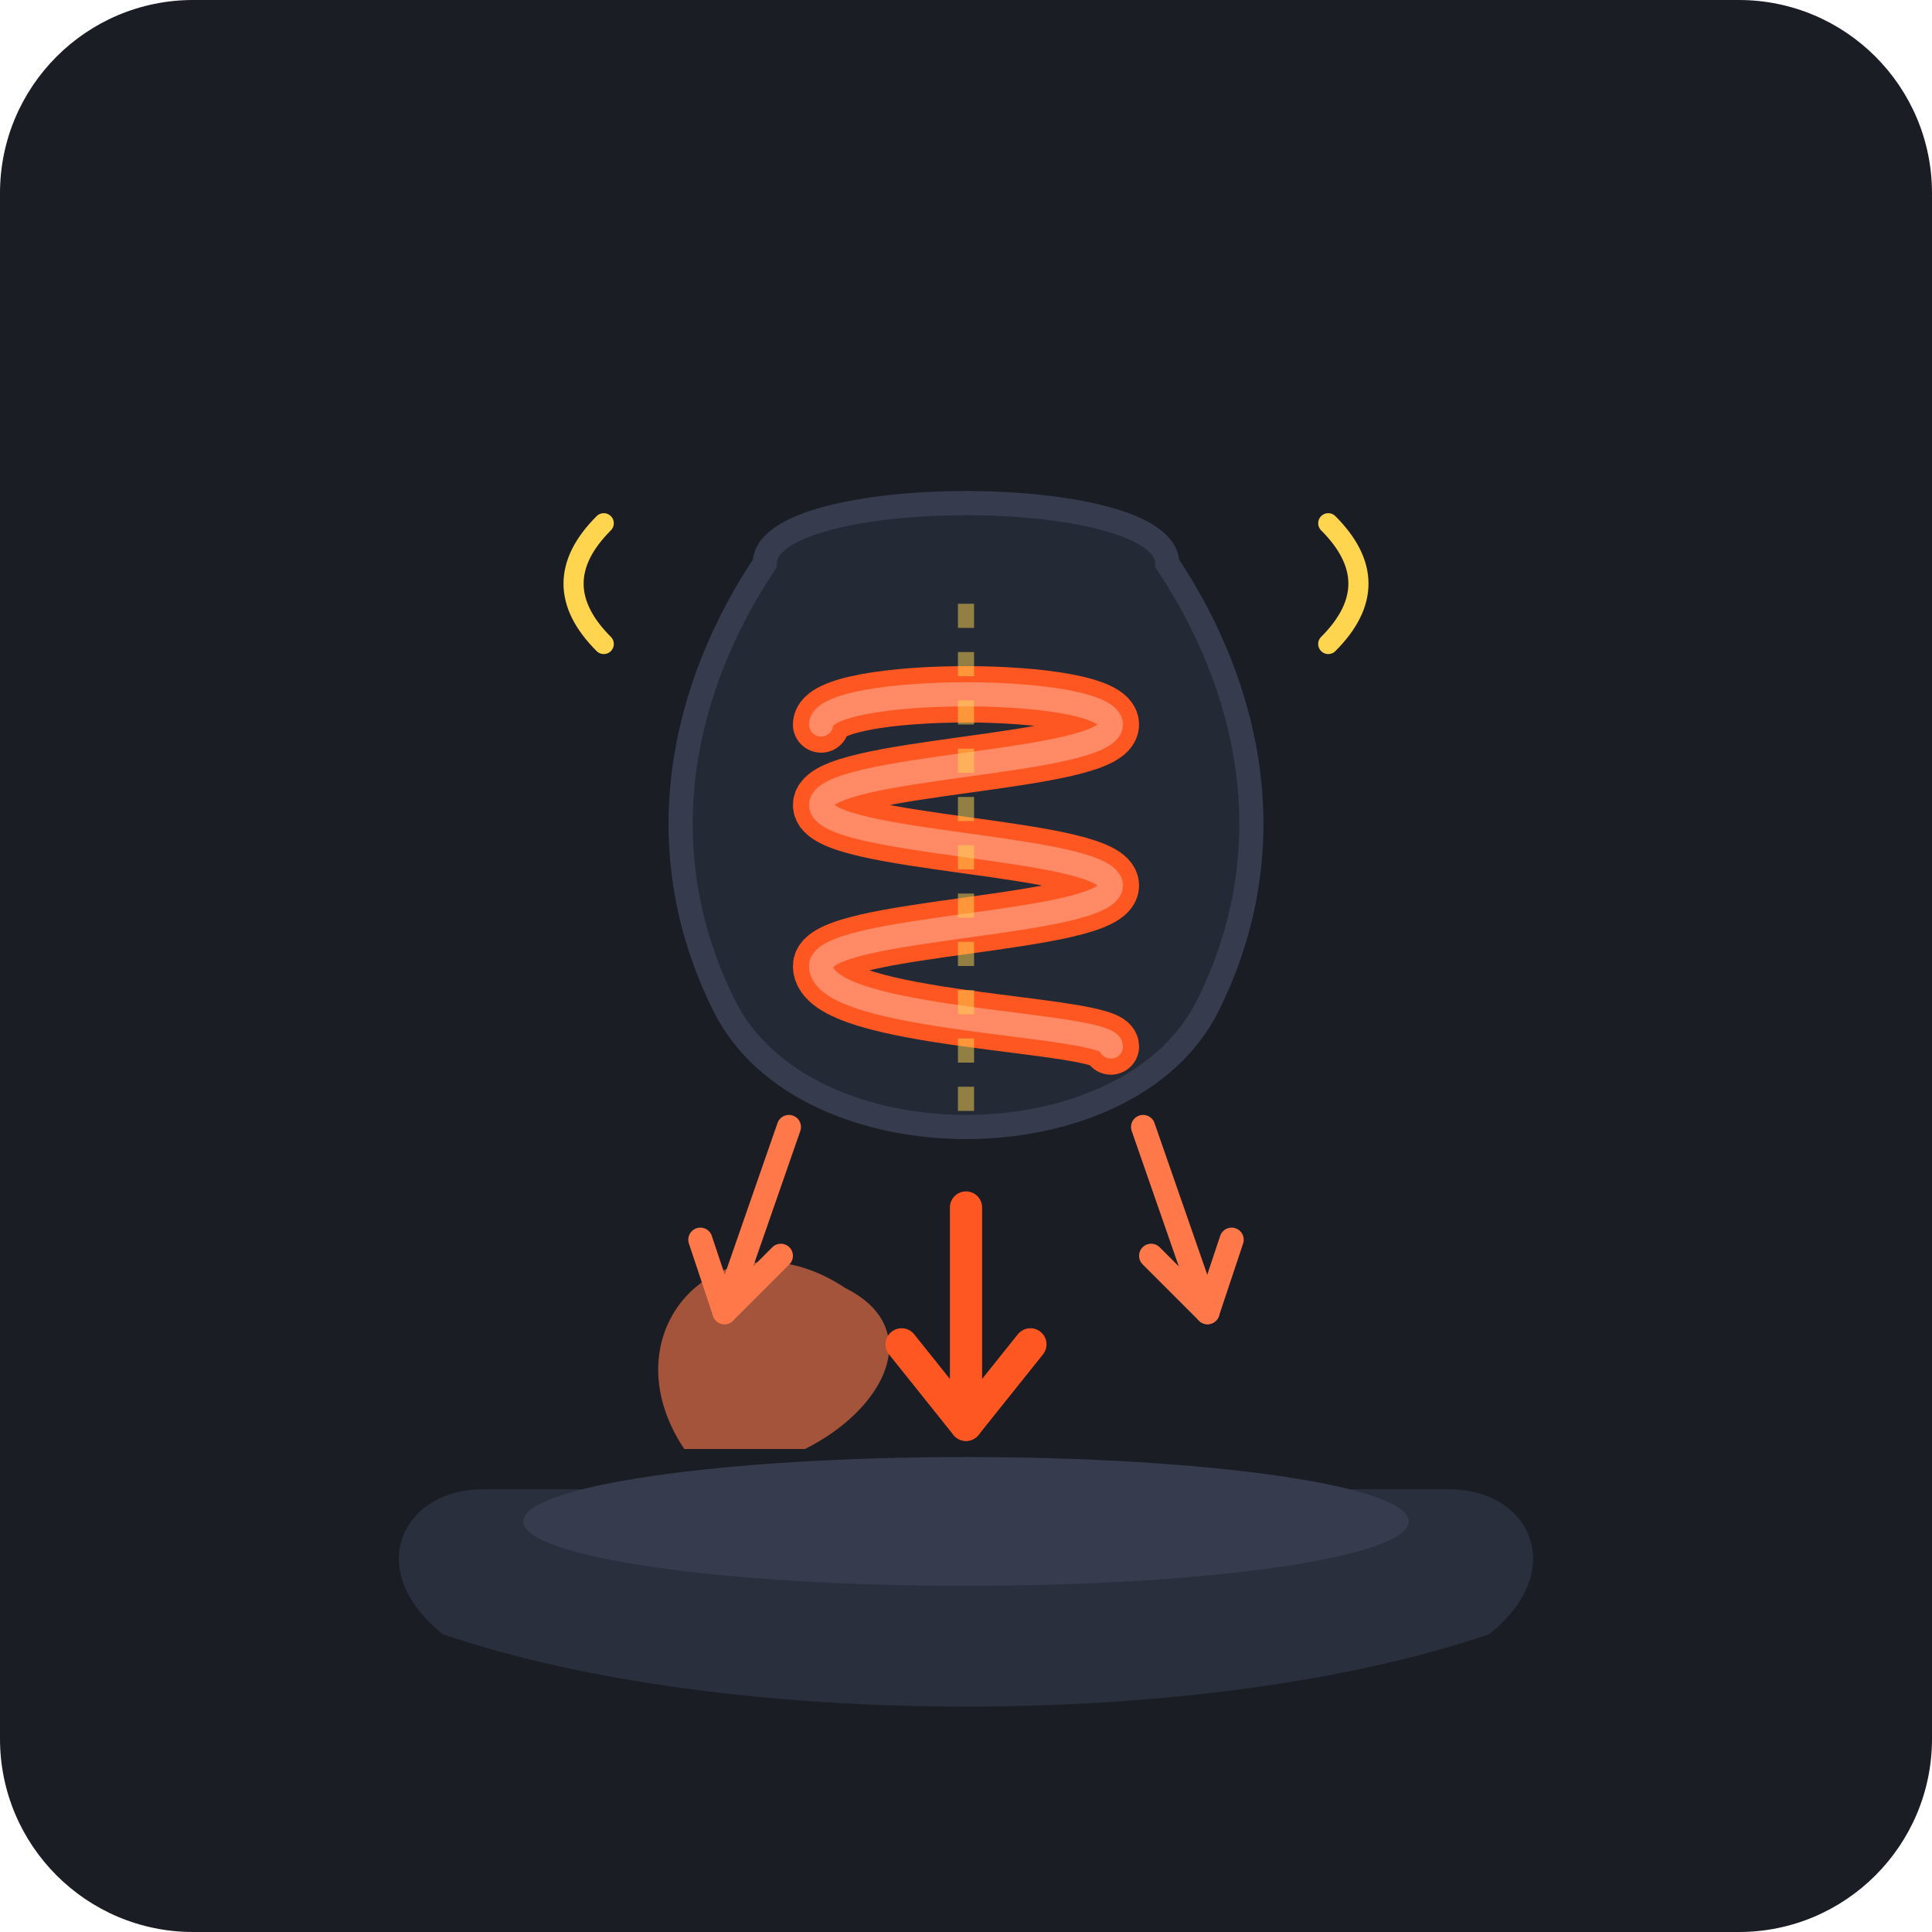
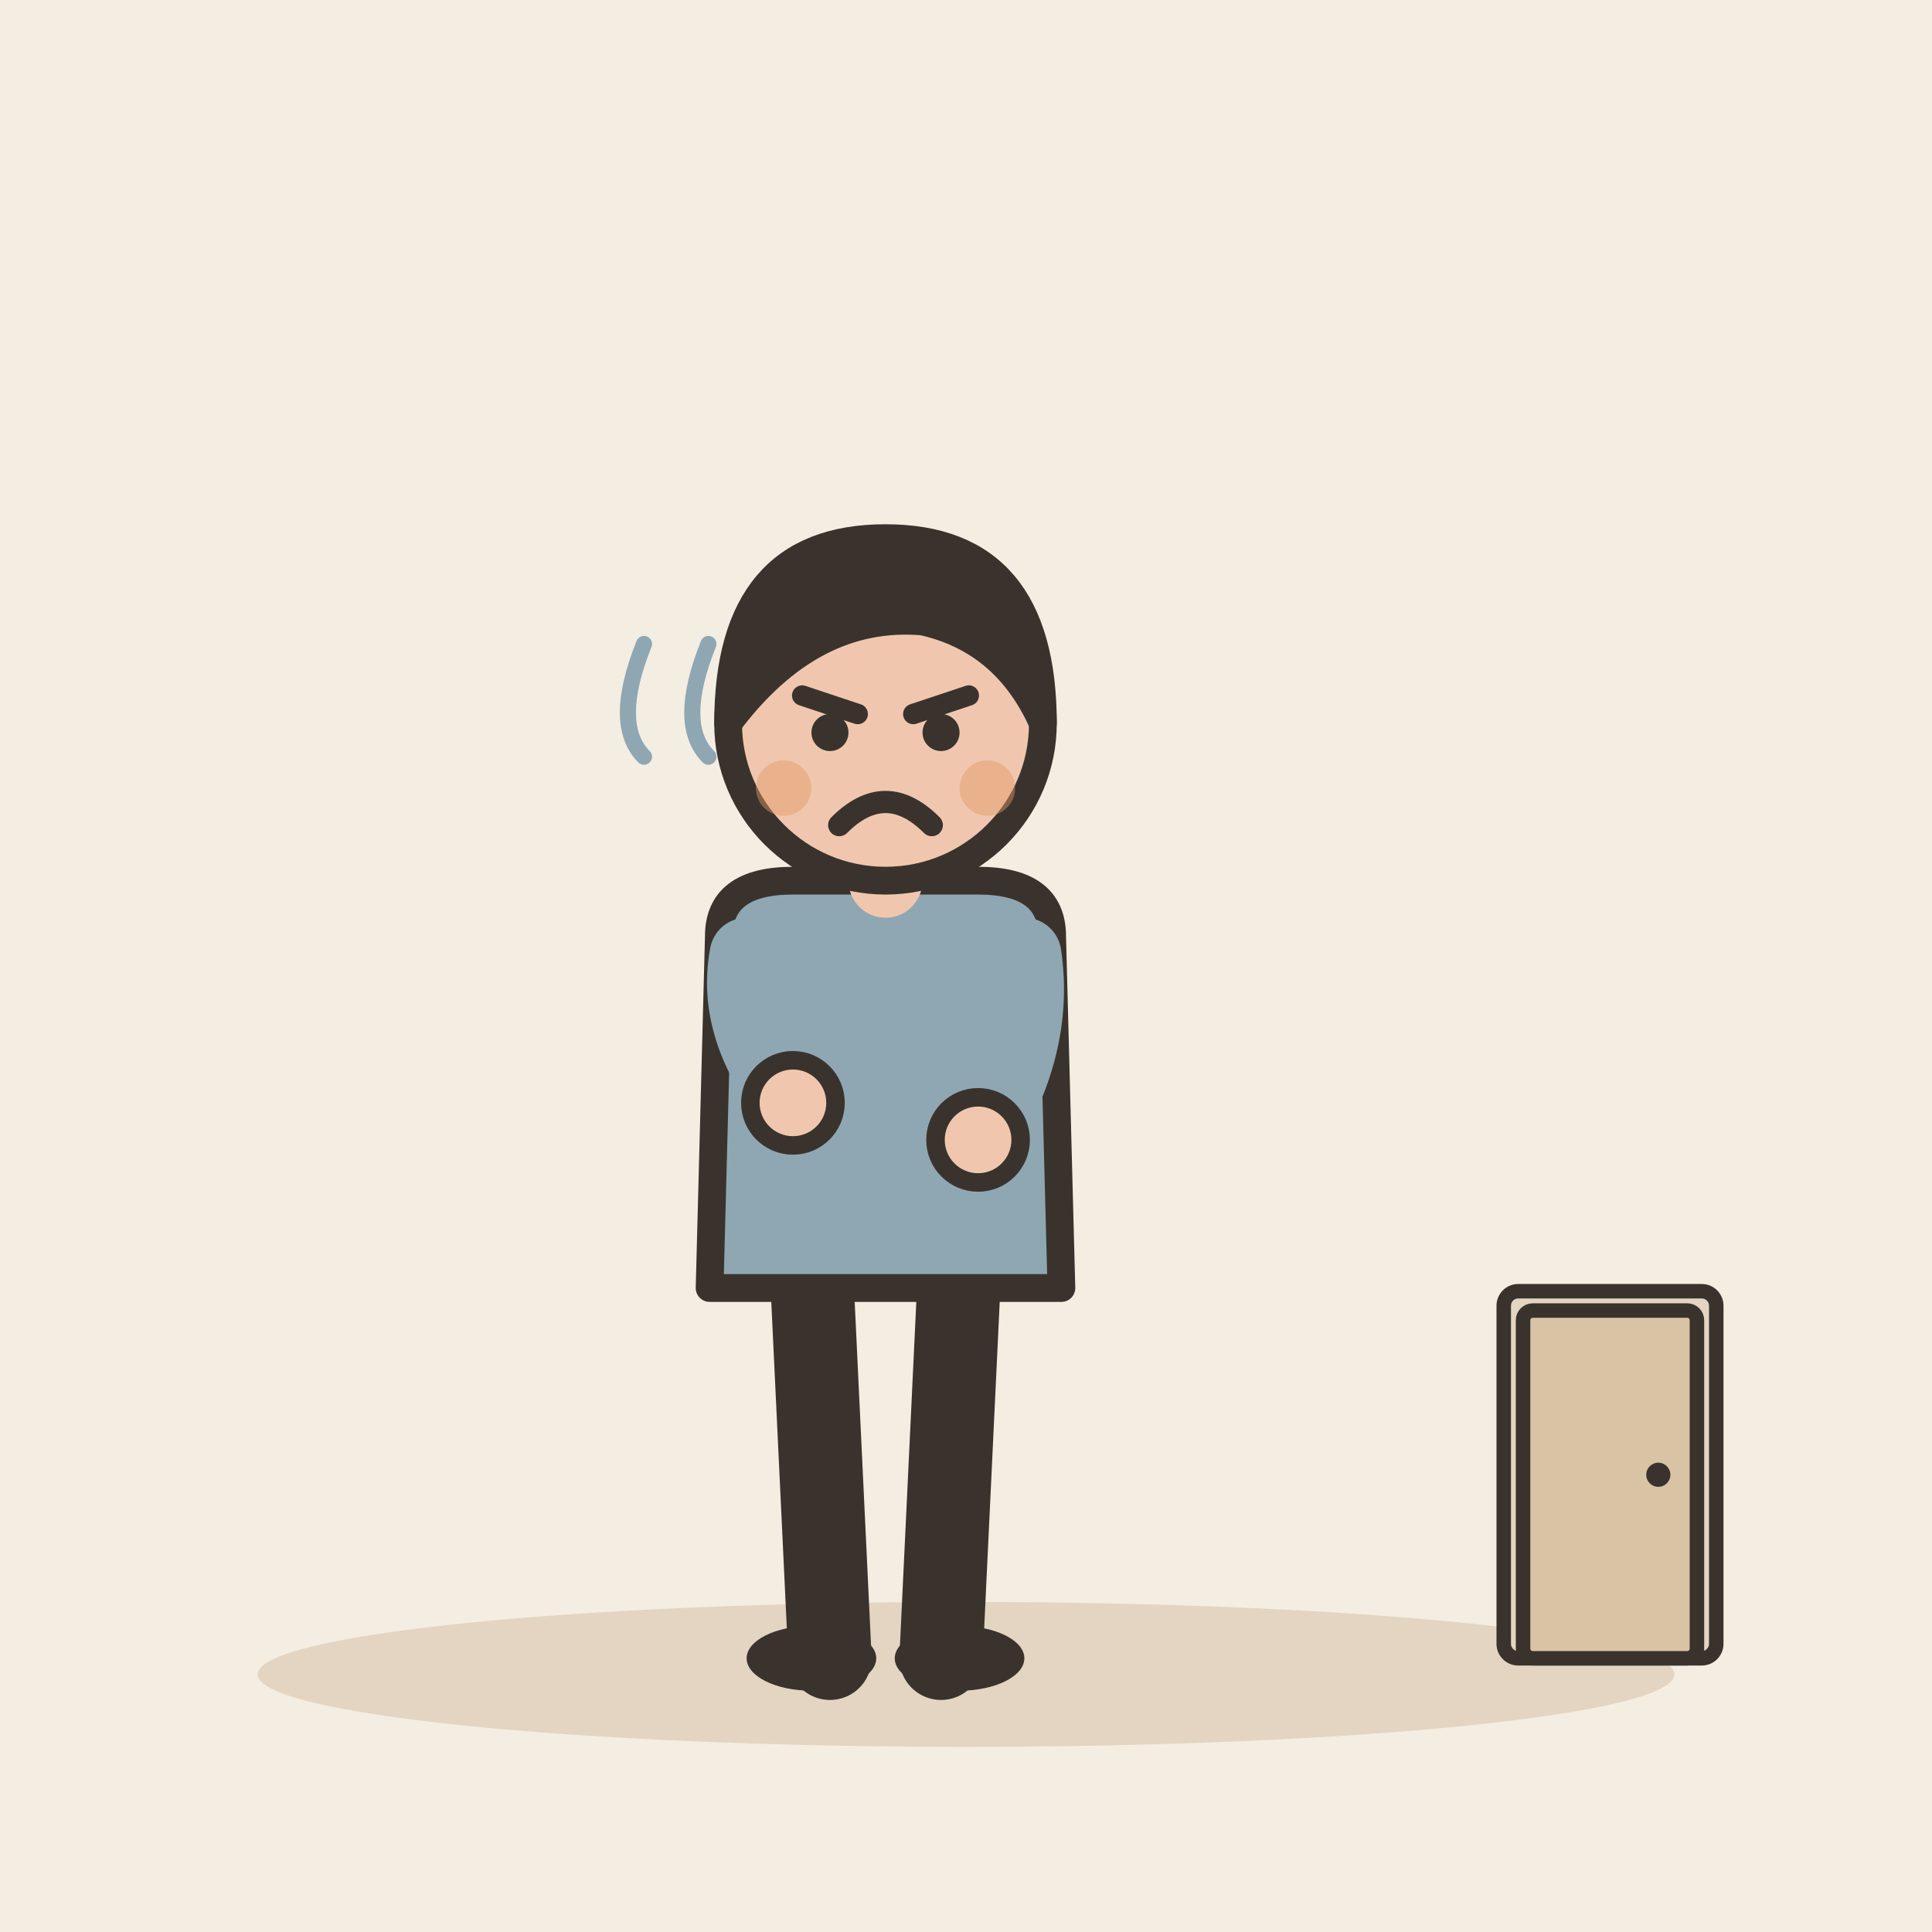
- <svg xmlns="http://www.w3.org/2000/svg" width="240" height="240" viewBox="0 0 240 240">
-   <rect width="240" height="240" rx="24" fill="#1A1D24" />
-   <g transform="translate(0, 5)">
-     <path d="M 60 180 L 180 180 C 190 180, 195 190, 185 198 C 150 210, 90 210, 55 198 C 45 190, 50 180, 60 180 Z" fill="#2A2F3D" />
-     <ellipse cx="120" cy="184" rx="55" ry="8" fill="#363C4E" />
-     <path d="M 85 175 C 75 160, 90 145, 105 155 C 115 160, 110 170, 100 175 Z" fill="#FF7849" opacity="0.6" />
-     <path d="M 95 65 C 95 55, 145 55, 145 65 C 155 80, 160 100, 150 120 C 140 140, 100 140, 90 120 C 80 100, 85 80, 95 65 Z" fill="#242936" stroke="#363C4E" stroke-width="3" />
-     <path d="M 102 85 C 102 80, 138 80, 138 85 C 138 90, 102 90, 102 95 C 102 100, 138 100, 138 105 C 138 110, 102 110, 102 115 C 102 122, 138 122, 138 125" fill="none" stroke="#FF5722" stroke-width="7" stroke-linecap="round" stroke-linejoin="round" />
-     <path d="M 102 85 C 102 80, 138 80, 138 85 C 138 90, 102 90, 102 95 C 102 100, 138 100, 138 105 C 138 110, 102 110, 102 115 C 102 122, 138 122, 138 125" fill="none" stroke="#FF8A65" stroke-width="3" stroke-linecap="round" stroke-linejoin="round" />
-     <path d="M 120 70 L 120 135" stroke="#FFD54F" stroke-width="2" stroke-dasharray="3,3" opacity="0.5" />
-     <g transform="translate(0, 10)">
-       <path d="M 120 135 L 120 162" stroke="#FF5722" stroke-width="4" stroke-linecap="round" />
-       <path d="M 112 152 L 120 162 L 128 152" fill="none" stroke="#FF5722" stroke-width="4" stroke-linecap="round" stroke-linejoin="round" />
-       <path d="M 98 125 L 90 148" stroke="#FF7849" stroke-width="3" stroke-linecap="round" />
-       <path d="M 87 139 L 90 148 L 97 141" fill="none" stroke="#FF7849" stroke-width="3" stroke-linecap="round" stroke-linejoin="round" />
-       <path d="M 142 125 L 150 148" stroke="#FF7849" stroke-width="3" stroke-linecap="round" />
-       <path d="M 143 141 L 150 148 L 153 139" fill="none" stroke="#FF7849" stroke-width="3" stroke-linecap="round" stroke-linejoin="round" />
-     </g>
-     <path d="M 75 75 C 70 70, 70 65, 75 60" fill="none" stroke="#FFD54F" stroke-width="2.5" stroke-linecap="round" />
-     <path d="M 165 75 C 170 70, 170 65, 165 60" fill="none" stroke="#FFD54F" stroke-width="2.5" stroke-linecap="round" />
+ <svg xmlns="http://www.w3.org/2000/svg" viewBox="0 0 240 240" data-style="editorial">
+   <rect width="240" height="240" fill="#F4EDE2" />
+   <ellipse cx="120" cy="208" rx="88" ry="9" fill="#E3D5C1" />
+   <g transform="translate(110 206) scale(1.15 1.15)">
+     <path d="M-8 -42L-6 0" stroke="#3A332D" stroke-width="9" stroke-linecap="round" fill="none" />
+     <path d="M8 -42L6 0" stroke="#3A332D" stroke-width="9" stroke-linecap="round" fill="none" />
+     <ellipse cx="-8" cy="0" rx="7" ry="3.5" fill="#3A332D" />
+     <ellipse cx="8" cy="0" rx="7" ry="3.5" fill="#3A332D" />
+     <path d="M-18 -78Q-18 -84 -10 -84L10 -84Q18 -84 18 -78L19 -40L-19 -40Z" fill="#8FA7B3" stroke="#3A332D" stroke-width="3" stroke-linecap="round" stroke-linejoin="round" />
+     <path d="M-15 -76Q-16.5 -68 -10 -60" fill="none" stroke="#8FA7B3" stroke-width="8" stroke-linecap="round" stroke-linejoin="round" />
+     <circle cx="-10" cy="-60" r="4.6" fill="#F0C7AE" stroke="#3A332D" stroke-linecap="round" stroke-linejoin="round" stroke-width="2" />
+     <path d="M15 -76Q16.5 -66 10 -56" fill="none" stroke="#8FA7B3" stroke-width="8" stroke-linecap="round" stroke-linejoin="round" />
+     <circle cx="10" cy="-56" r="4.6" fill="#F0C7AE" stroke="#3A332D" stroke-linecap="round" stroke-linejoin="round" stroke-width="2" />
+     <path d="M0 -84L0 -88" stroke="#F0C7AE" stroke-width="8" stroke-linecap="round" fill="none" />
+     <circle cx="0" cy="-101" r="17" fill="#F0C7AE" stroke="#3A332D" stroke-width="3" stroke-linecap="round" stroke-linejoin="round" />
+     <path d="M-17 -101Q-17 -121 0 -121Q17 -121 17 -101Q13 -110 4 -112Q-8 -113 -17 -101Z" fill="#3A332D" stroke="#3A332D" stroke-width="3" stroke-linecap="round" stroke-linejoin="round" />
+     <path d="M-9 -104L-3 -102" fill="none" stroke="#3A332D" stroke-width="2.2" stroke-linecap="round" stroke-linejoin="round" />
+     <path d="M9 -104L3 -102" fill="none" stroke="#3A332D" stroke-width="2.2" stroke-linecap="round" stroke-linejoin="round" />
+     <circle cx="-6" cy="-100" r="2" fill="#3A332D" />
+     <circle cx="6" cy="-100" r="2" fill="#3A332D" />
+     <path d="M-5 -90Q0 -95 5 -90" fill="none" stroke="#3A332D" stroke-width="2.4" stroke-linecap="round" stroke-linejoin="round" />
+     <circle cx="-11" cy="-94" r="3" fill="#E39A62" opacity="0.45" />
+     <circle cx="11" cy="-94" r="3" fill="#E39A62" opacity="0.45" />
+   </g>
+   <path d="M80 80q-4 10 0 14" fill="none" stroke="#8FA7B3" stroke-width="2" stroke-linecap="round" stroke-linejoin="round" />
+   <path d="M88 80q-4 10 0 14" fill="none" stroke="#8FA7B3" stroke-width="2" stroke-linecap="round" stroke-linejoin="round" />
+   <g transform="translate(200 206) scale(0.6 0.6)">
+     <rect x="-22" y="-76" width="44" height="76" rx="3" fill="#E3D5C1" stroke="#3A332D" stroke-width="3" stroke-linecap="round" stroke-linejoin="round" />
+     <rect x="-18" y="-72" width="36" height="72" rx="2" fill="#D8C3A5" stroke="#3A332D" stroke-width="3" stroke-linecap="round" stroke-linejoin="round" />
+     <circle cx="10" cy="-38" r="2.5" fill="#3A332D" />
  </g>
</svg>
